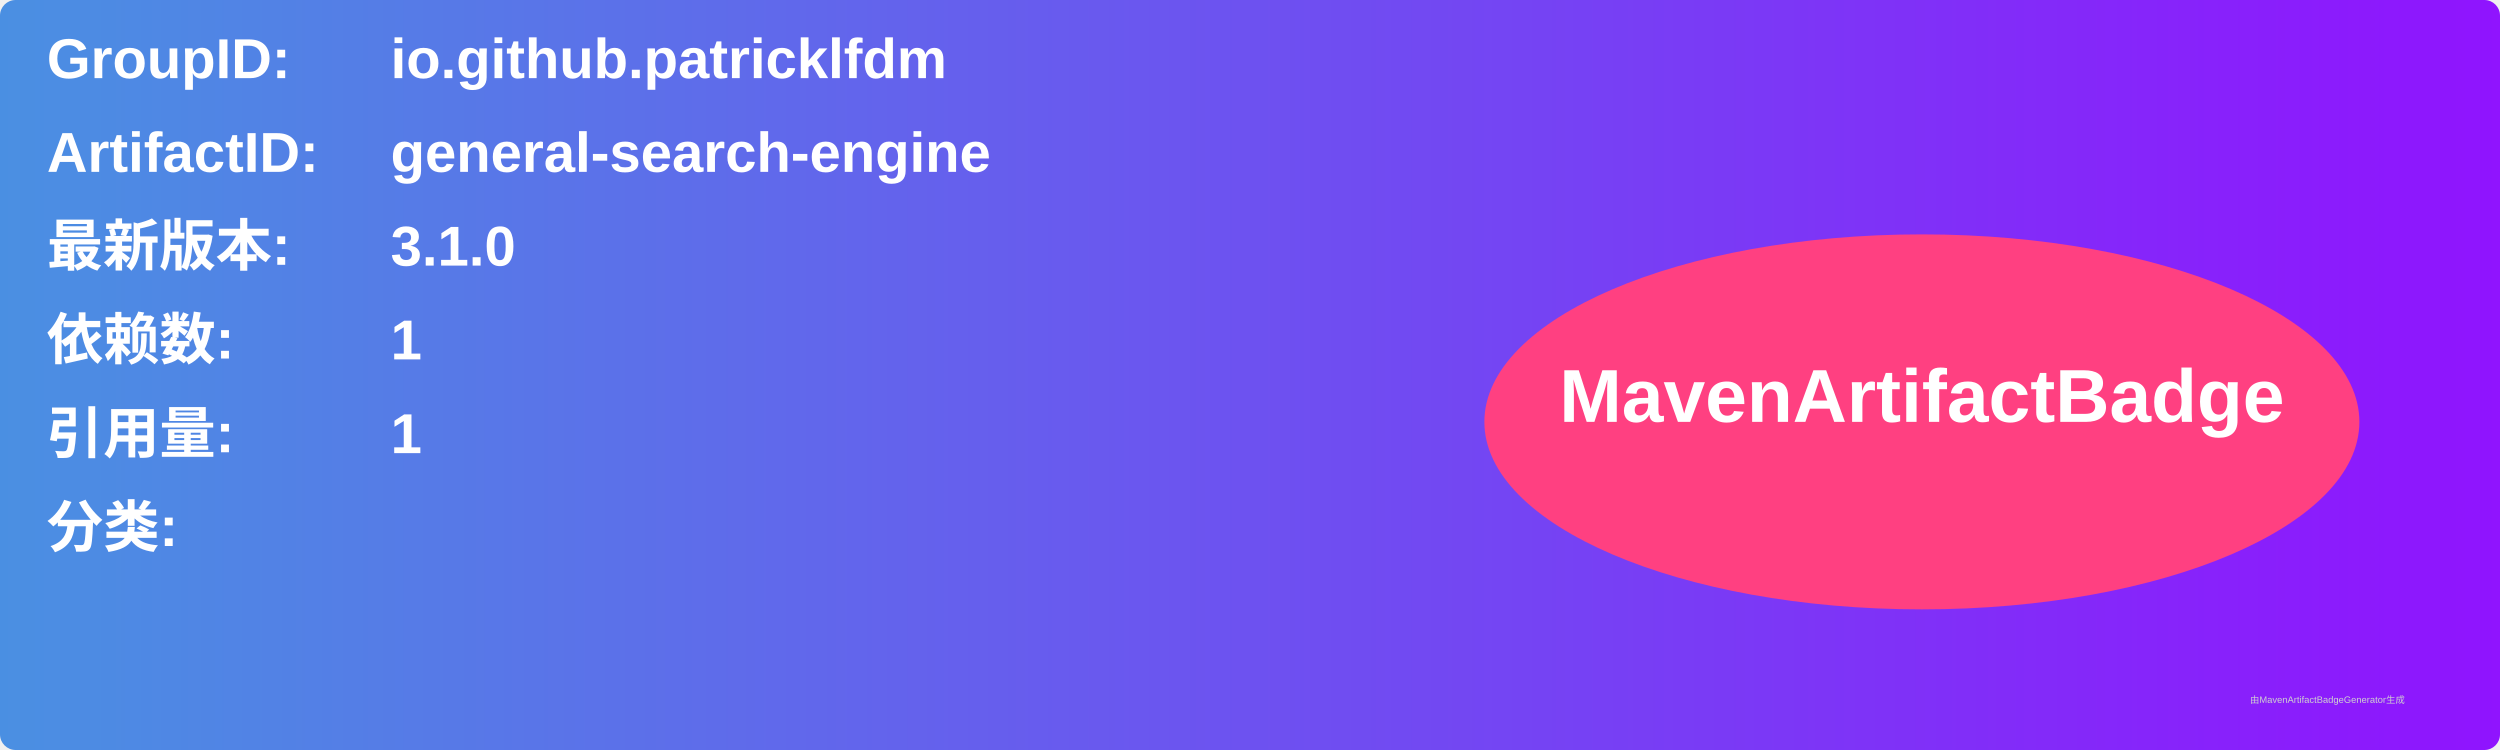
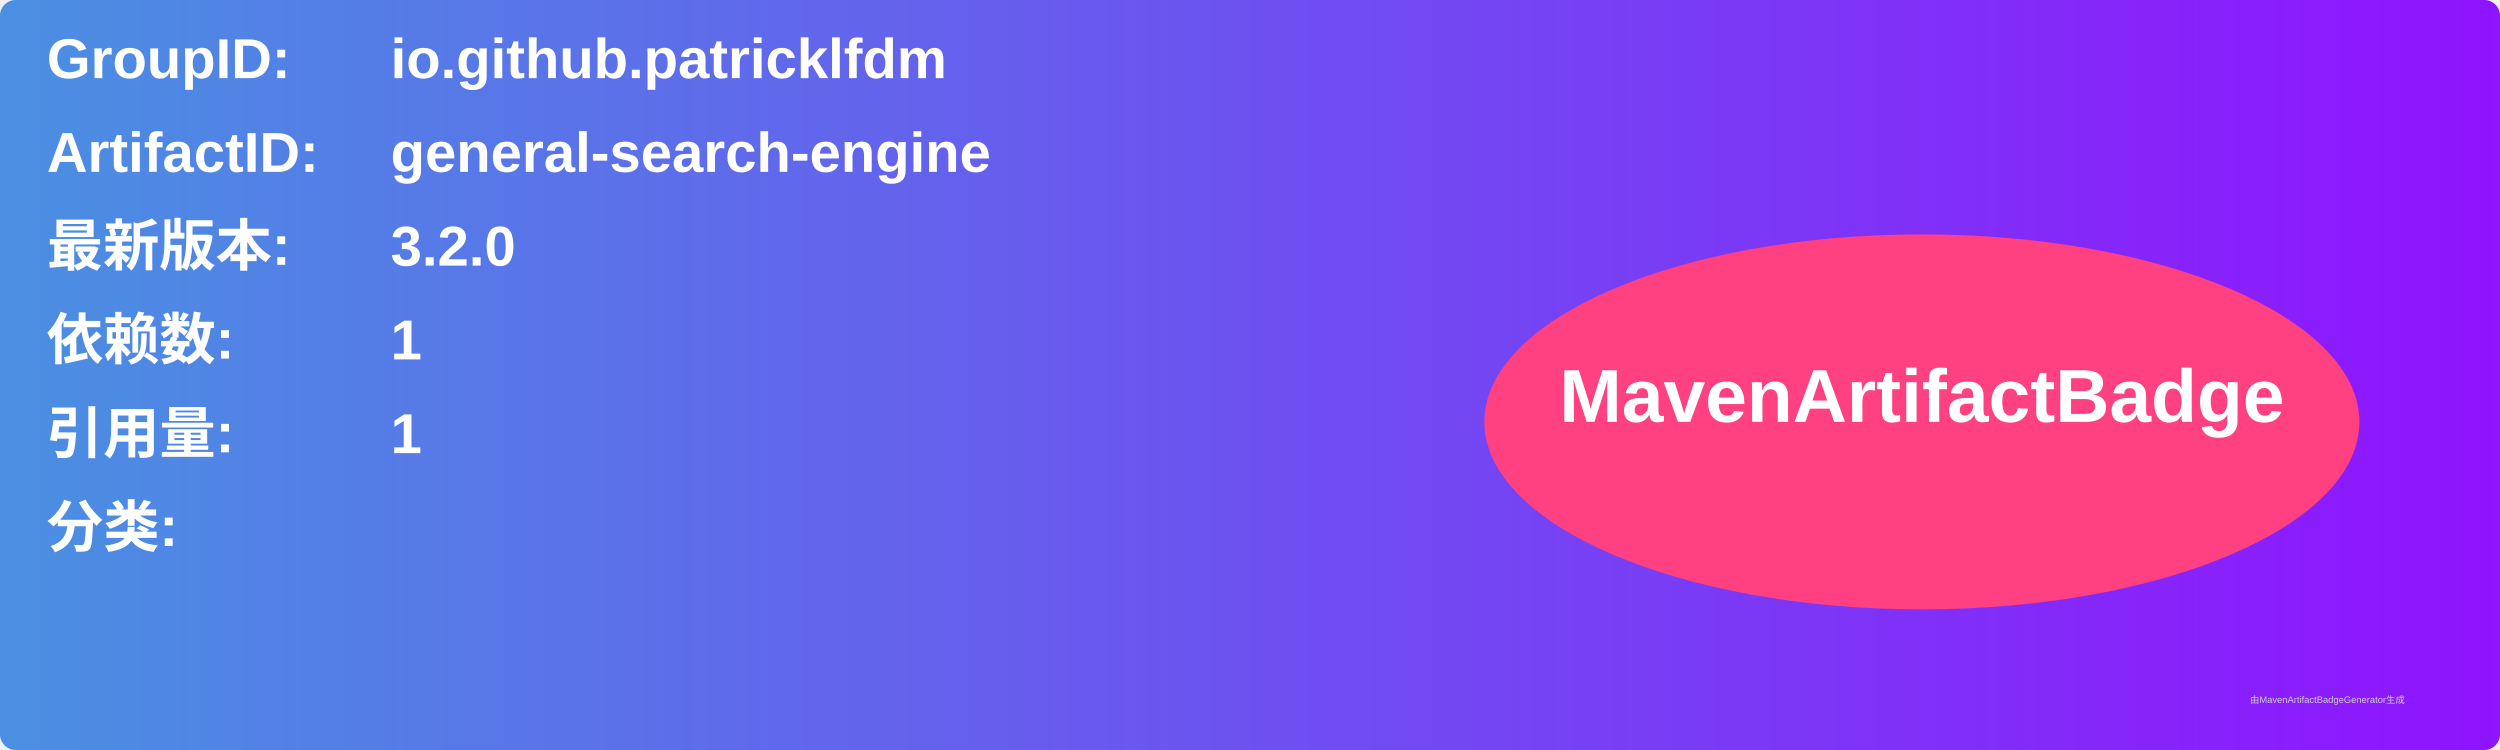
<svg xmlns="http://www.w3.org/2000/svg" width="800" height="240" viewBox="0 0 800 240">
  <linearGradient id="grad" x1="0%" y1="0%" x2="100%" y2="0%">
    <stop offset="0%" stop-color="#4a90e2" />
    <stop offset="100%" stop-color="#9013fe" />
  </linearGradient>
  <rect width="100%" height="100%" rx="5" ry="5" fill="url(#grad)" />
  <g transform="translate(15, 15)">
    <text x="0" y="10" font-family="Arial" font-size="18" fill="white" font-weight="bold" width="260">GroupID:</text>
    <text x="110" y="10" font-family="Arial" font-size="18" fill="white" font-weight="bold" width="460">io.github.patricklfdm</text>
    <text x="0" y="40" font-family="Arial" font-size="18" fill="white" font-weight="bold" width="260">ArtifactID:</text>
    <text x="110" y="40" font-family="Arial" font-size="18" fill="white" font-weight="bold" width="460">general-search-engine</text>
    <text x="0" y="70" font-family="Arial" font-size="18" fill="white" font-weight="bold">最新版本:</text>
    <text x="110" y="70" font-family="Arial" font-size="18" fill="white" font-weight="bold">
-       <tspan font-weight="bold">3.1.0</tspan>
+       <tspan font-weight="bold">3.2.0</tspan>
    </text>
    <text x="0" y="100" font-family="Arial" font-size="18" fill="white" font-weight="bold">依赖数: </text>
    <text x="110" y="100" font-family="Arial" font-size="18" fill="white">
      <tspan font-weight="bold">1</tspan>
    </text>
    <text x="0" y="130" font-family="Arial" font-size="18" fill="white" font-weight="bold">引用量: </text>
    <text x="110" y="130" font-family="Arial" font-size="18" fill="white">
      <tspan font-weight="bold">1</tspan>
    </text>
    <text x="0" y="160" font-family="Arial" font-size="18" fill="white" font-weight="bold">分类:</text>
    <text x="10" y="190" font-family="Arial" font-size="10" fill="white">
      <tspan font-weight="bold" />
    </text>
    <ellipse cx="600" cy="120" rx="140" ry="60" fill="#ff4081" />
    <text x="600" y="120" text-anchor="middle" font-family="Arial" font-size="24" fill="white" font-weight="bold">MavenArtifactBadge</text>
  </g>
  <text x="720" y="225" font-family="Arial" font-size="3" fill="#d0d0d0">由MavenArtifactBadgeGenerator生成</text>
</svg>
